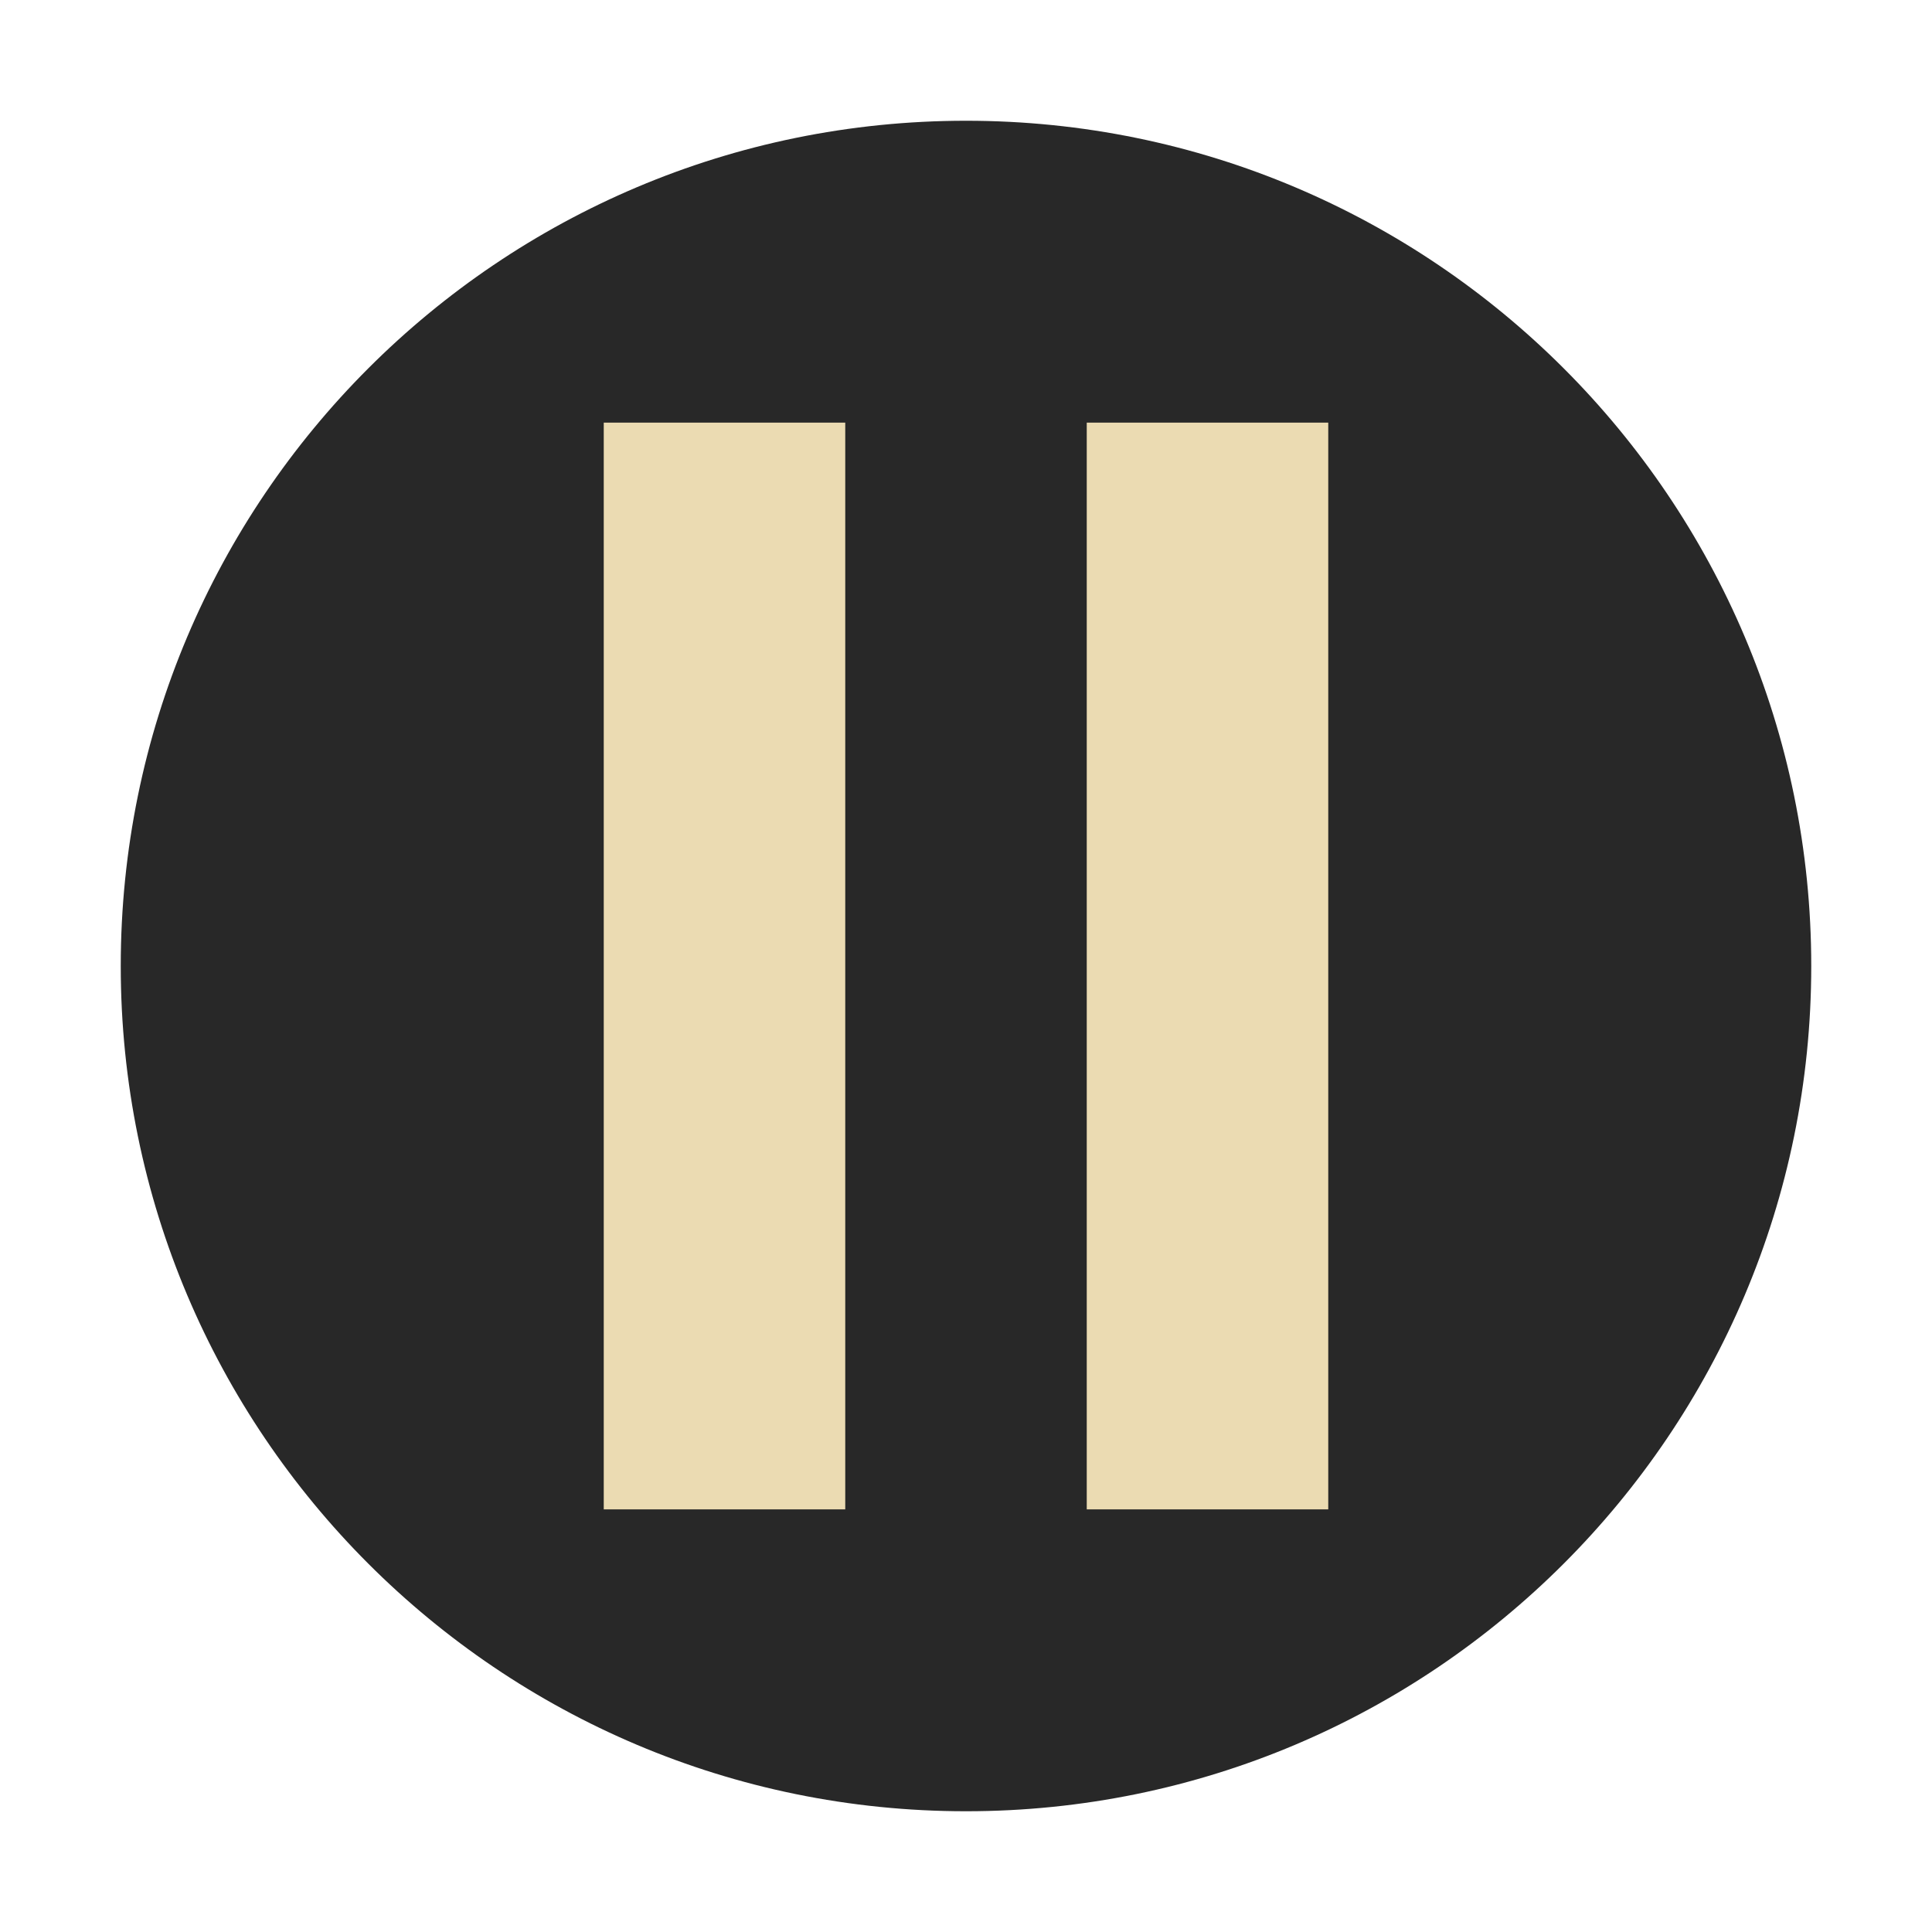
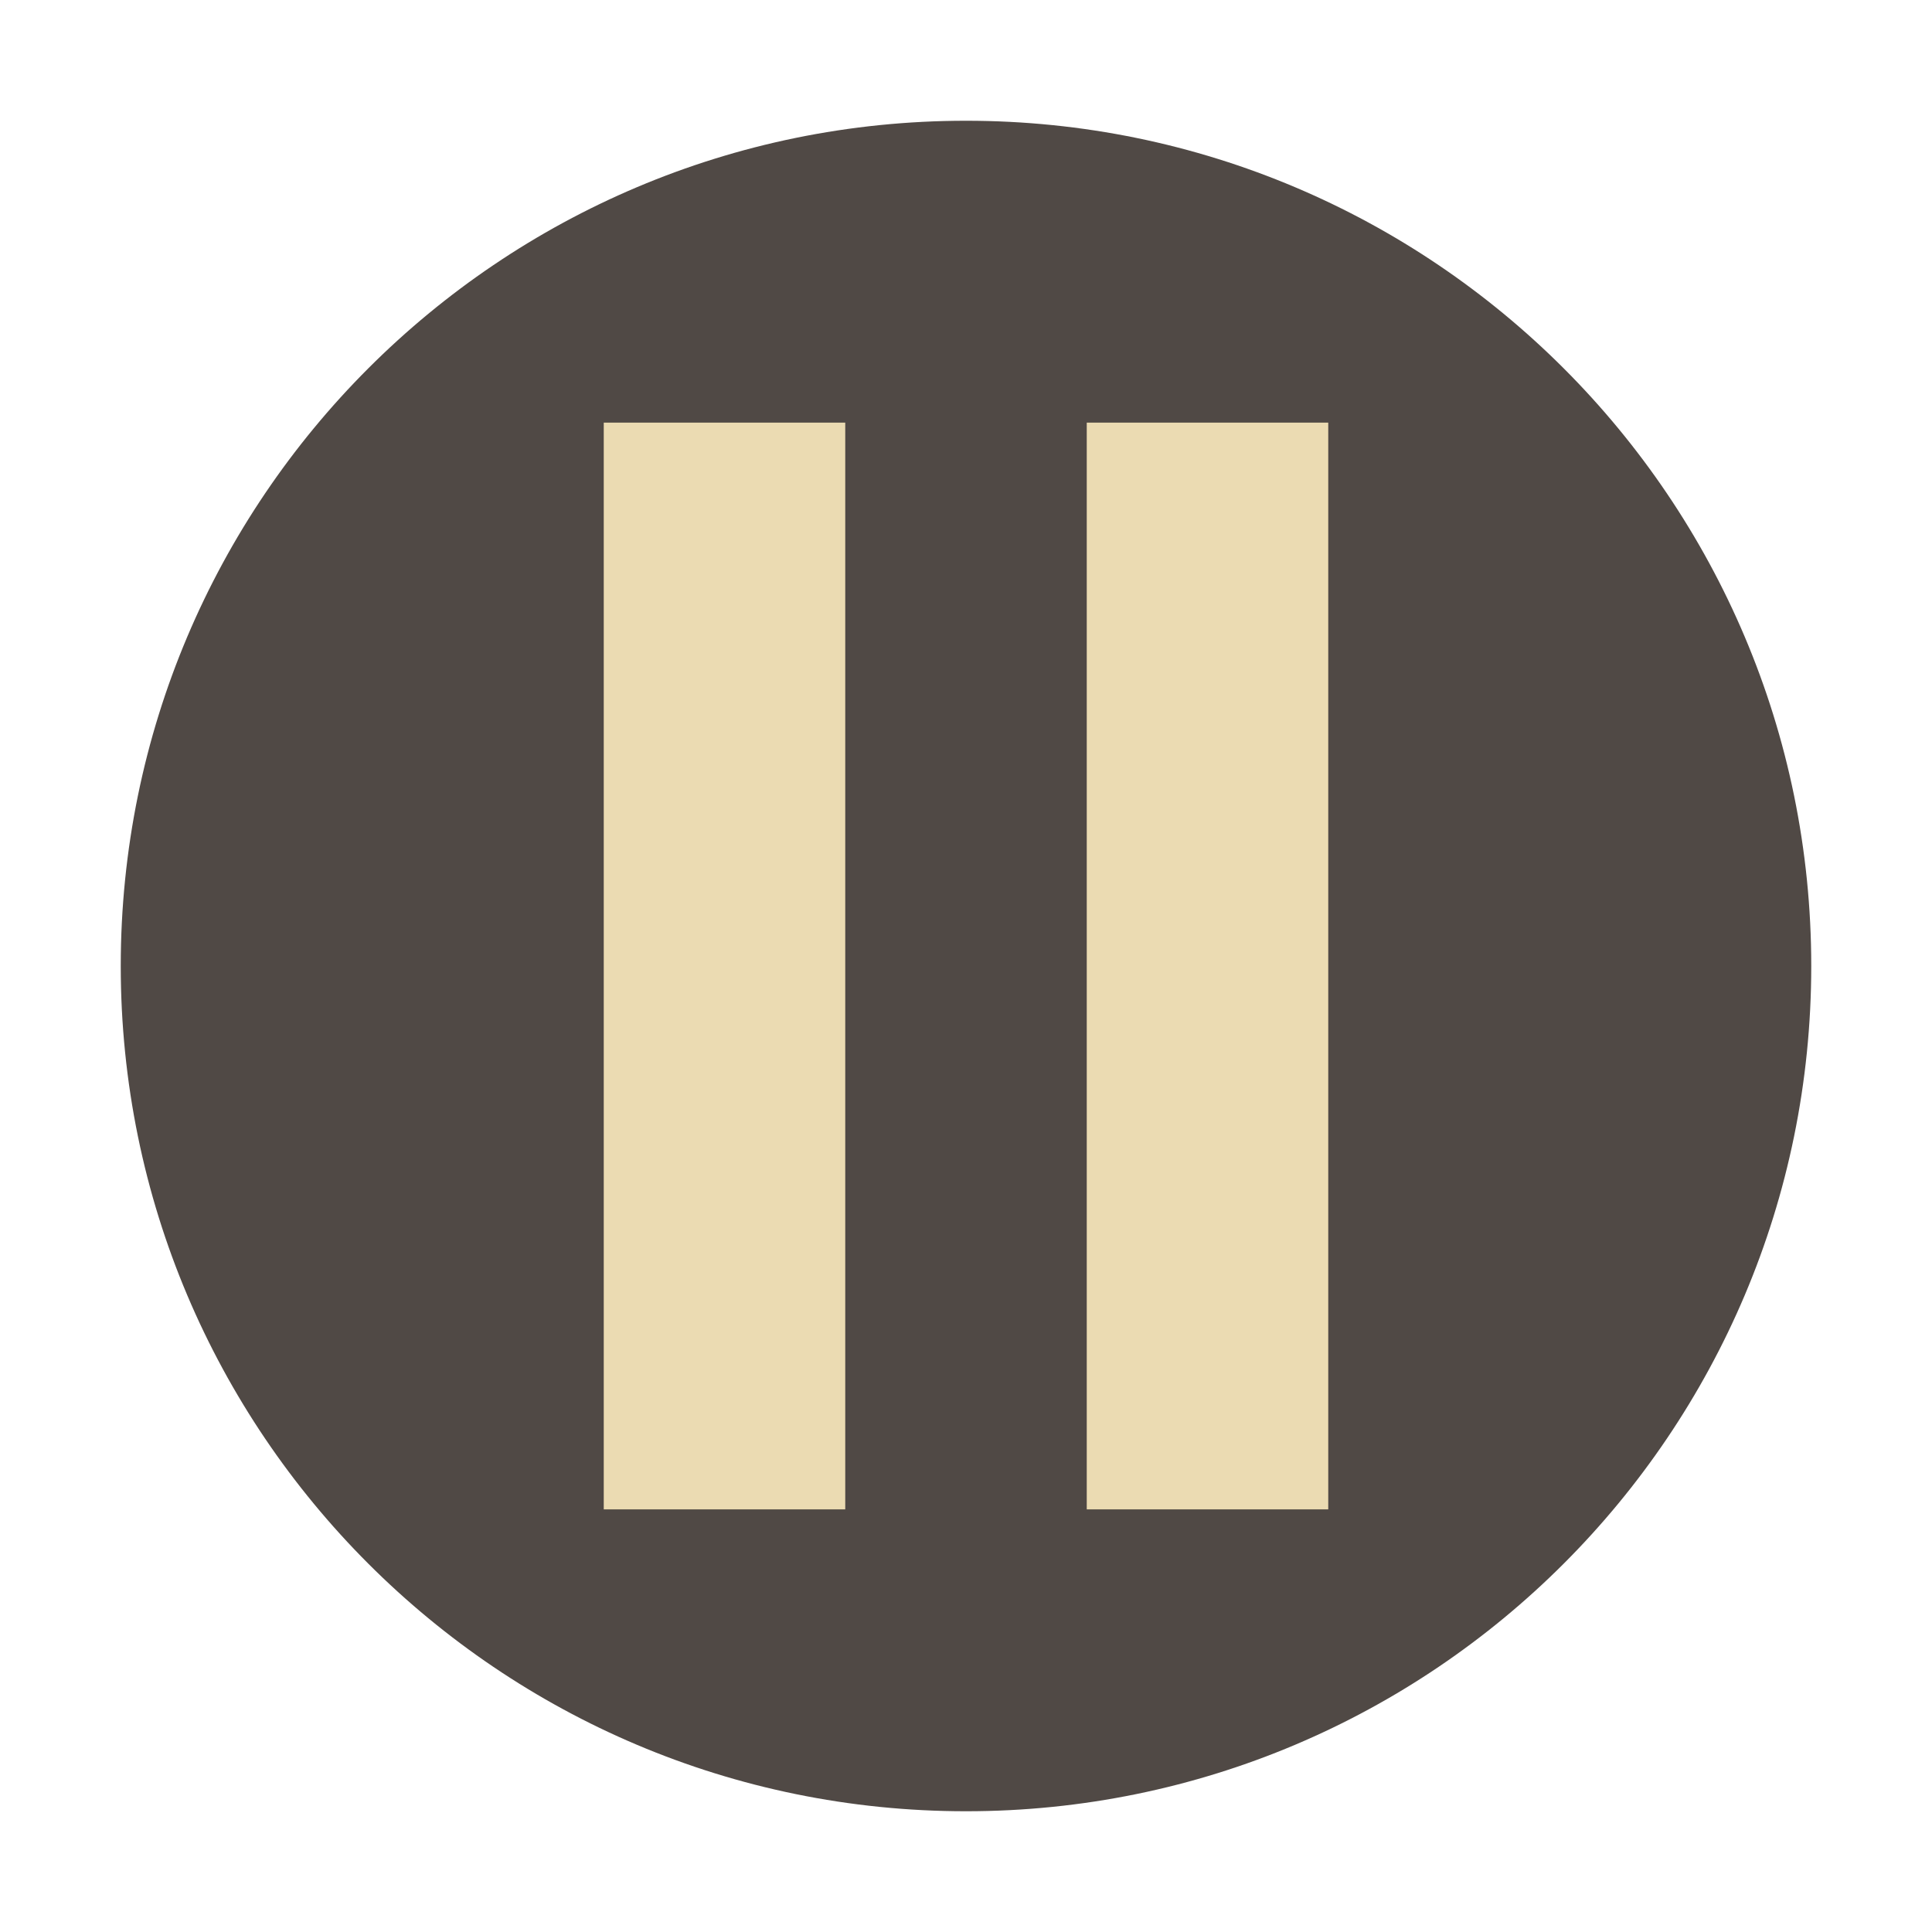
- <svg xmlns="http://www.w3.org/2000/svg" width="32" height="32" version="1.1" viewBox="0 0 32 32">
-   <circle style="fill:#282828" cx="16" cy="16" r="14" />
-   <rect style="fill:#ebdbb2" width="4" height="18" x="10" y="7" />
-   <rect style="fill:#ebdbb2" width="4" height="18" x="18" y="7" />
+ <svg xmlns="http://www.w3.org/2000/svg" width="32" height="32" version="1.1">
+   <circle cx="16" cy="16" r="14" fill="#504945" />
+   <path d="m10 7v18h4v-18zm8 0v18h4v-18z" fill="#ebdbb2" />
</svg>
